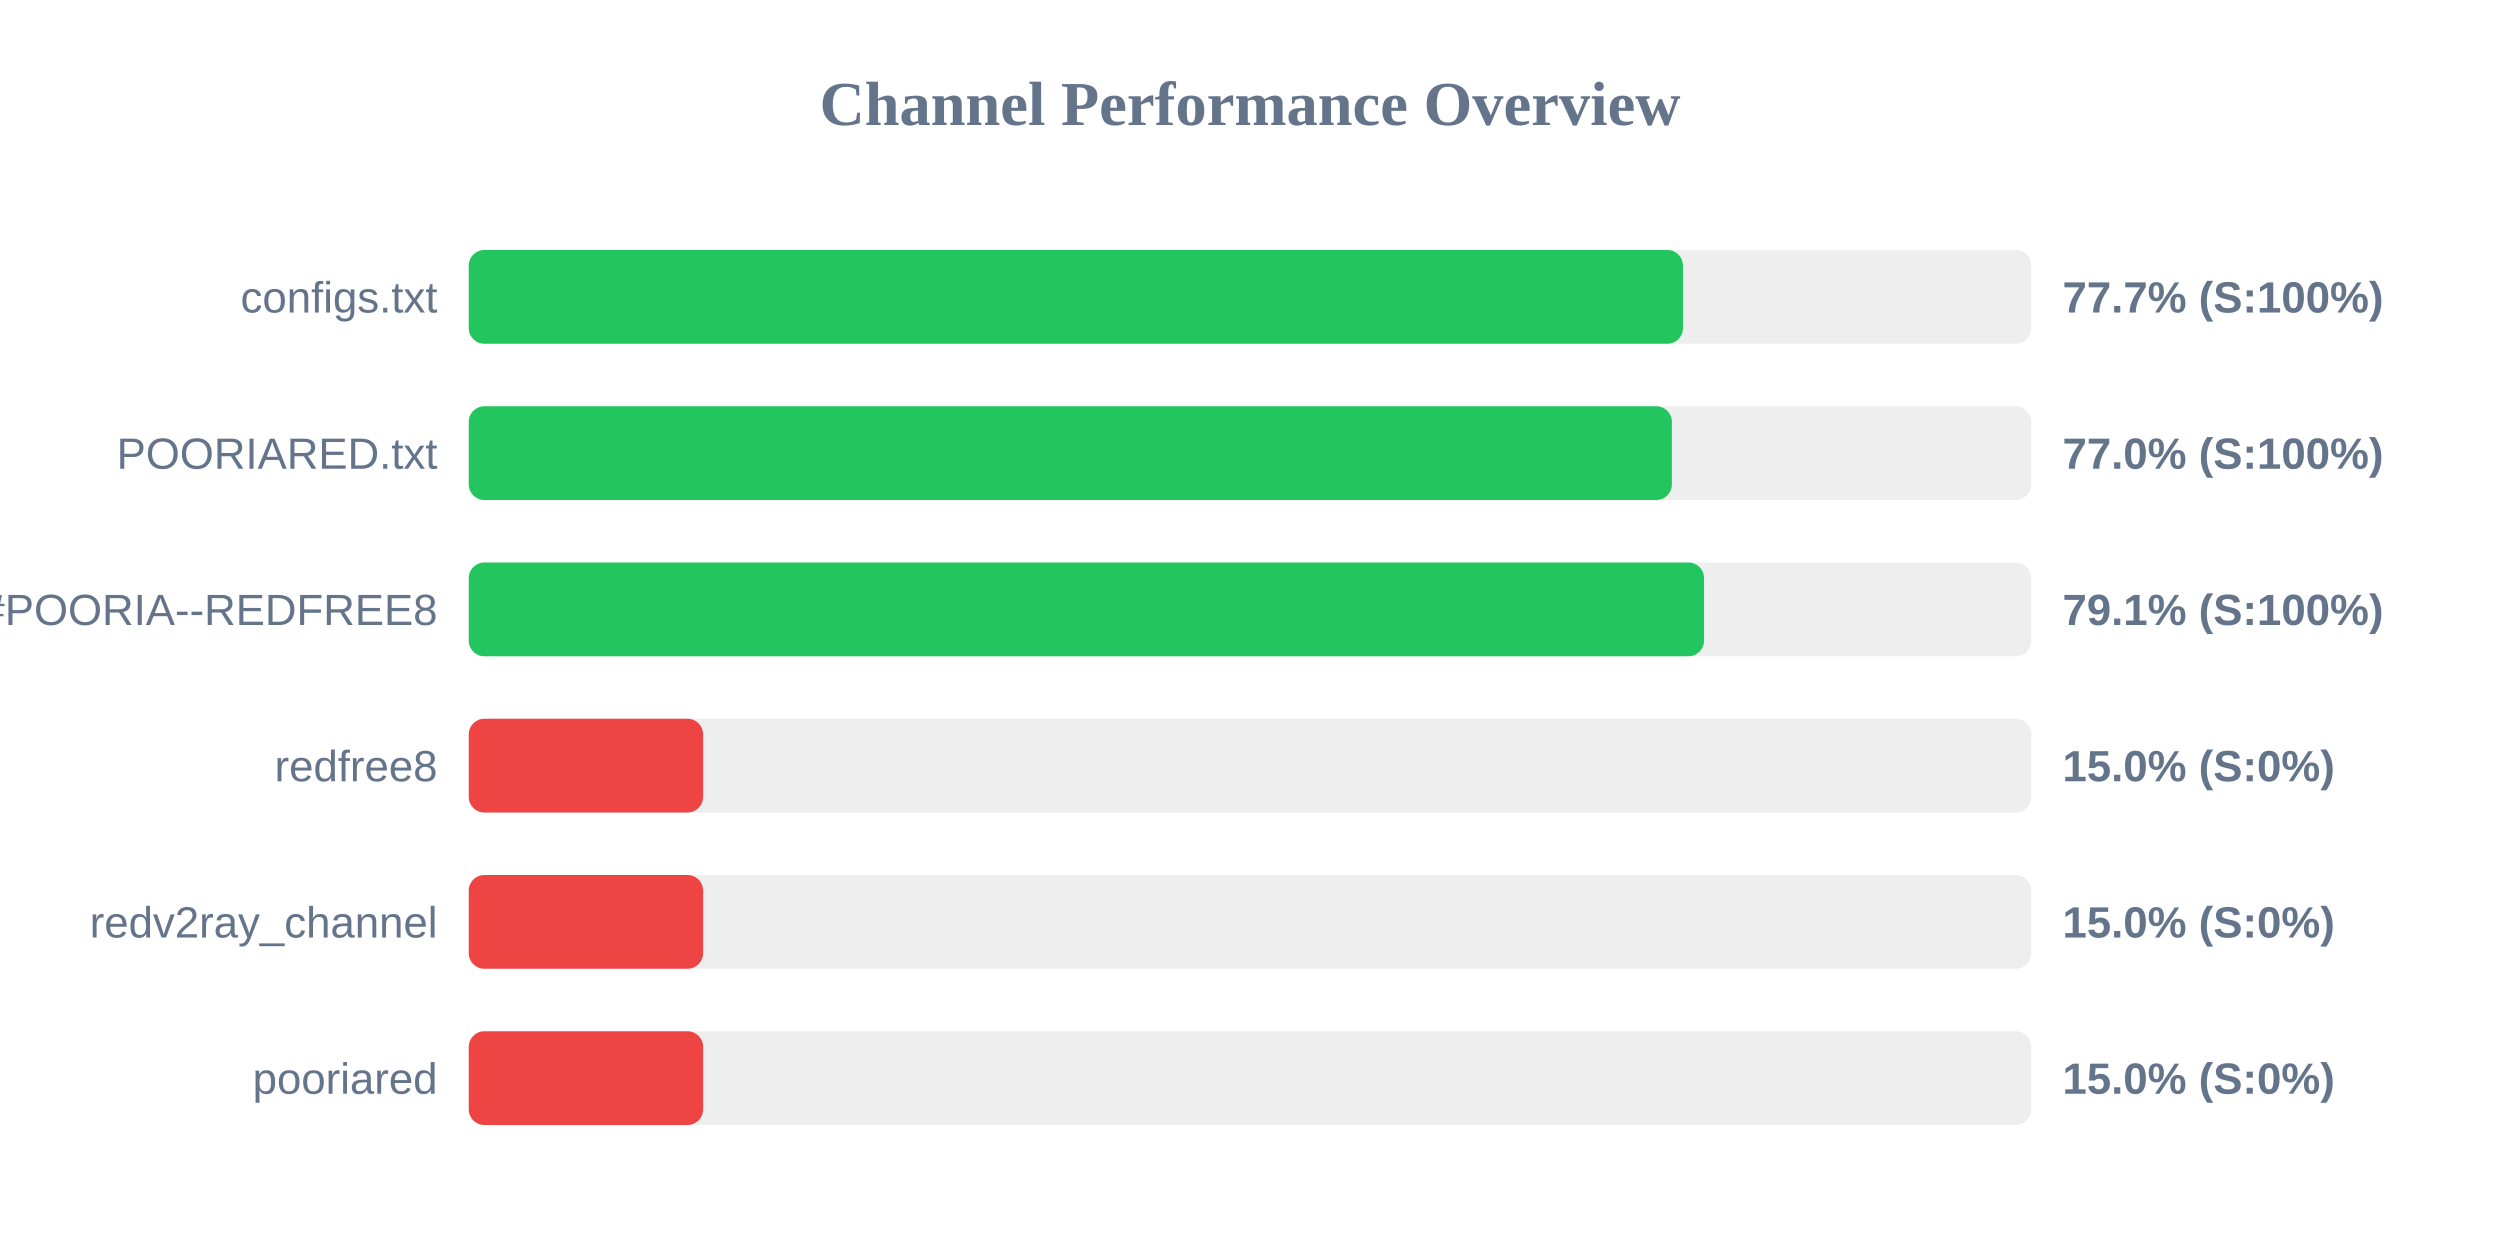
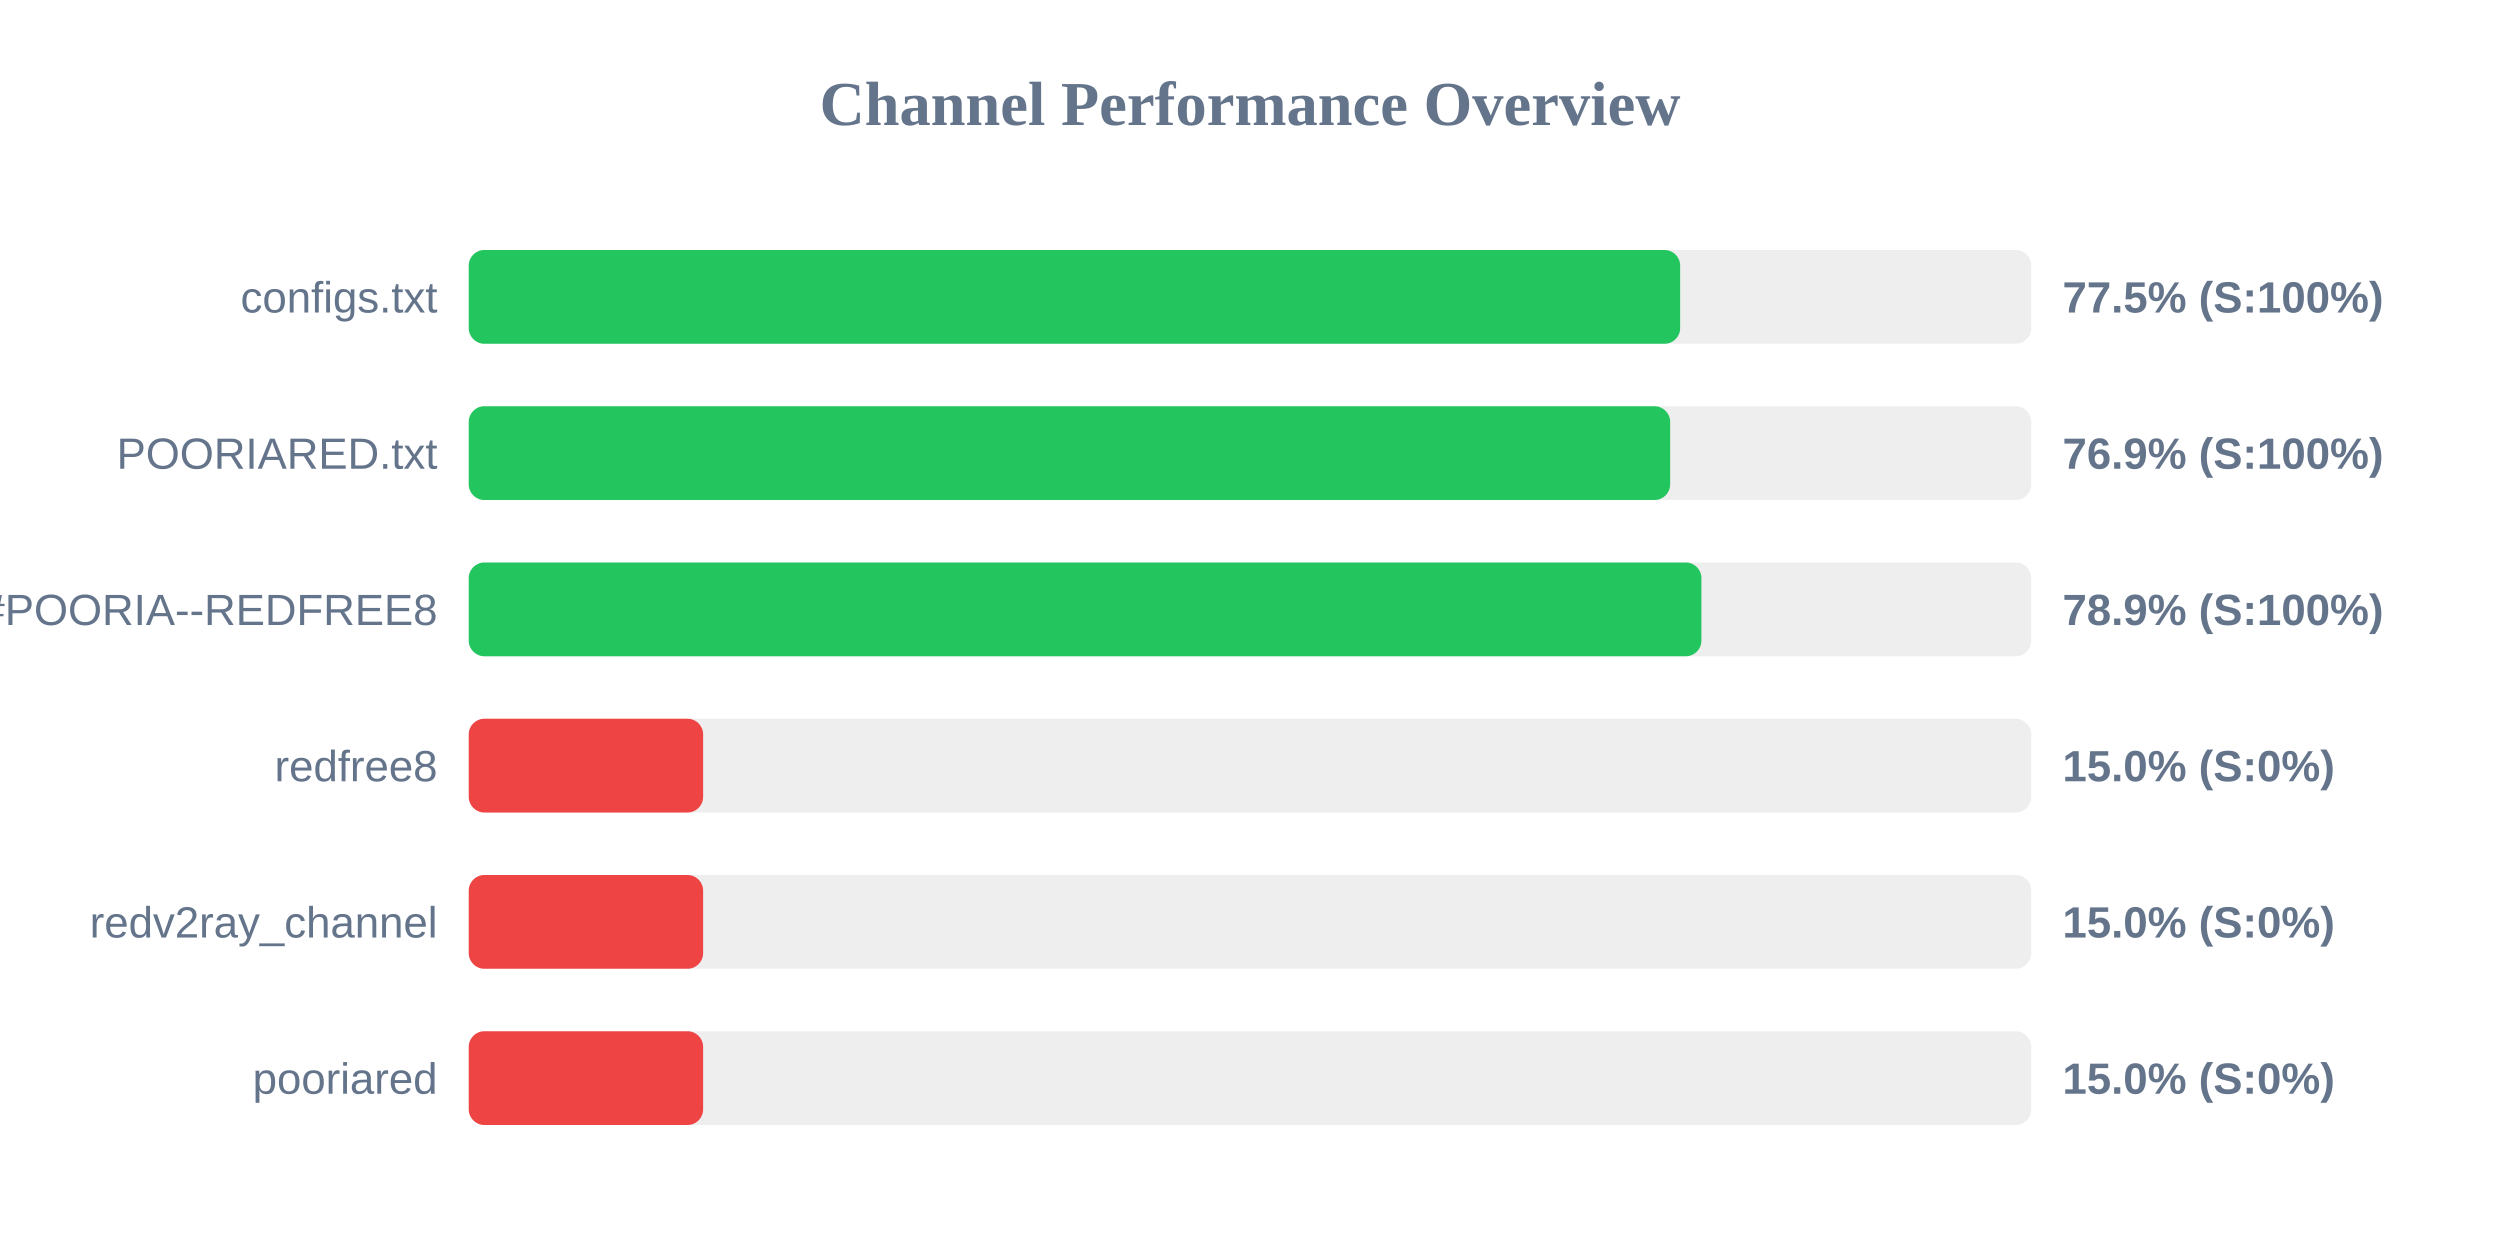
<svg xmlns="http://www.w3.org/2000/svg" width="800" height="400" version="1.1">
  <style>
        .row { font: 14px Arial; fill: #64748b; }
        .score { font: bold 14px Arial; fill: #64748b; }
    </style>
  <text x="400" y="40" text-anchor="middle" font-size="20px" font-weight="bold" fill="#64748b">Channel Performance Overview</text>
  <rect x="150" y="80" width="500" height="30" fill="#eee" rx="5" />
-   <rect x="150" y="80" width="388.55" height="30" fill="#22c55e" rx="5" />
+   <rect x="150" y="80" width="387.65" height="30" fill="#22c55e" rx="5" />
  <text x="140" y="100" text-anchor="end" class="row">configs.txt</text>
-   <text x="660" y="100" text-anchor="start" class="score">77.7% (S:100%)</text>
+   <text x="660" y="100" text-anchor="start" class="score">77.5% (S:100%)</text>
  <rect x="150" y="130" width="500" height="30" fill="#eee" rx="5" />
-   <rect x="150" y="130" width="385.0" height="30" fill="#22c55e" rx="5" />
+   <rect x="150" y="130" width="384.45" height="30" fill="#22c55e" rx="5" />
  <text x="140" y="150" text-anchor="end" class="row">POORIARED.txt</text>
-   <text x="660" y="150" text-anchor="start" class="score">77.0% (S:100%)</text>
+   <text x="660" y="150" text-anchor="start" class="score">76.9% (S:100%)</text>
  <rect x="150" y="180" width="500" height="30" fill="#eee" rx="5" />
-   <rect x="150" y="180" width="395.3" height="30" fill="#22c55e" rx="5" />
+   <rect x="150" y="180" width="394.45" height="30" fill="#22c55e" rx="5" />
  <text x="140" y="200" text-anchor="end" class="row">POORIA--REDFREE8.txt#POORIA--REDFREE8</text>
-   <text x="660" y="200" text-anchor="start" class="score">79.1% (S:100%)</text>
+   <text x="660" y="200" text-anchor="start" class="score">78.9% (S:100%)</text>
  <rect x="150" y="230" width="500" height="30" fill="#eee" rx="5" />
  <rect x="150" y="230" width="75.0" height="30" fill="#ef4444" rx="5" />
  <text x="140" y="250" text-anchor="end" class="row">redfree8</text>
  <text x="660" y="250" text-anchor="start" class="score">15.0% (S:0%)</text>
  <rect x="150" y="280" width="500" height="30" fill="#eee" rx="5" />
  <rect x="150" y="280" width="75.0" height="30" fill="#ef4444" rx="5" />
  <text x="140" y="300" text-anchor="end" class="row">redv2ray_channel</text>
  <text x="660" y="300" text-anchor="start" class="score">15.0% (S:0%)</text>
  <rect x="150" y="330" width="500" height="30" fill="#eee" rx="5" />
  <rect x="150" y="330" width="75.0" height="30" fill="#ef4444" rx="5" />
  <text x="140" y="350" text-anchor="end" class="row">pooriared</text>
  <text x="660" y="350" text-anchor="start" class="score">15.0% (S:0%)</text>
</svg>
